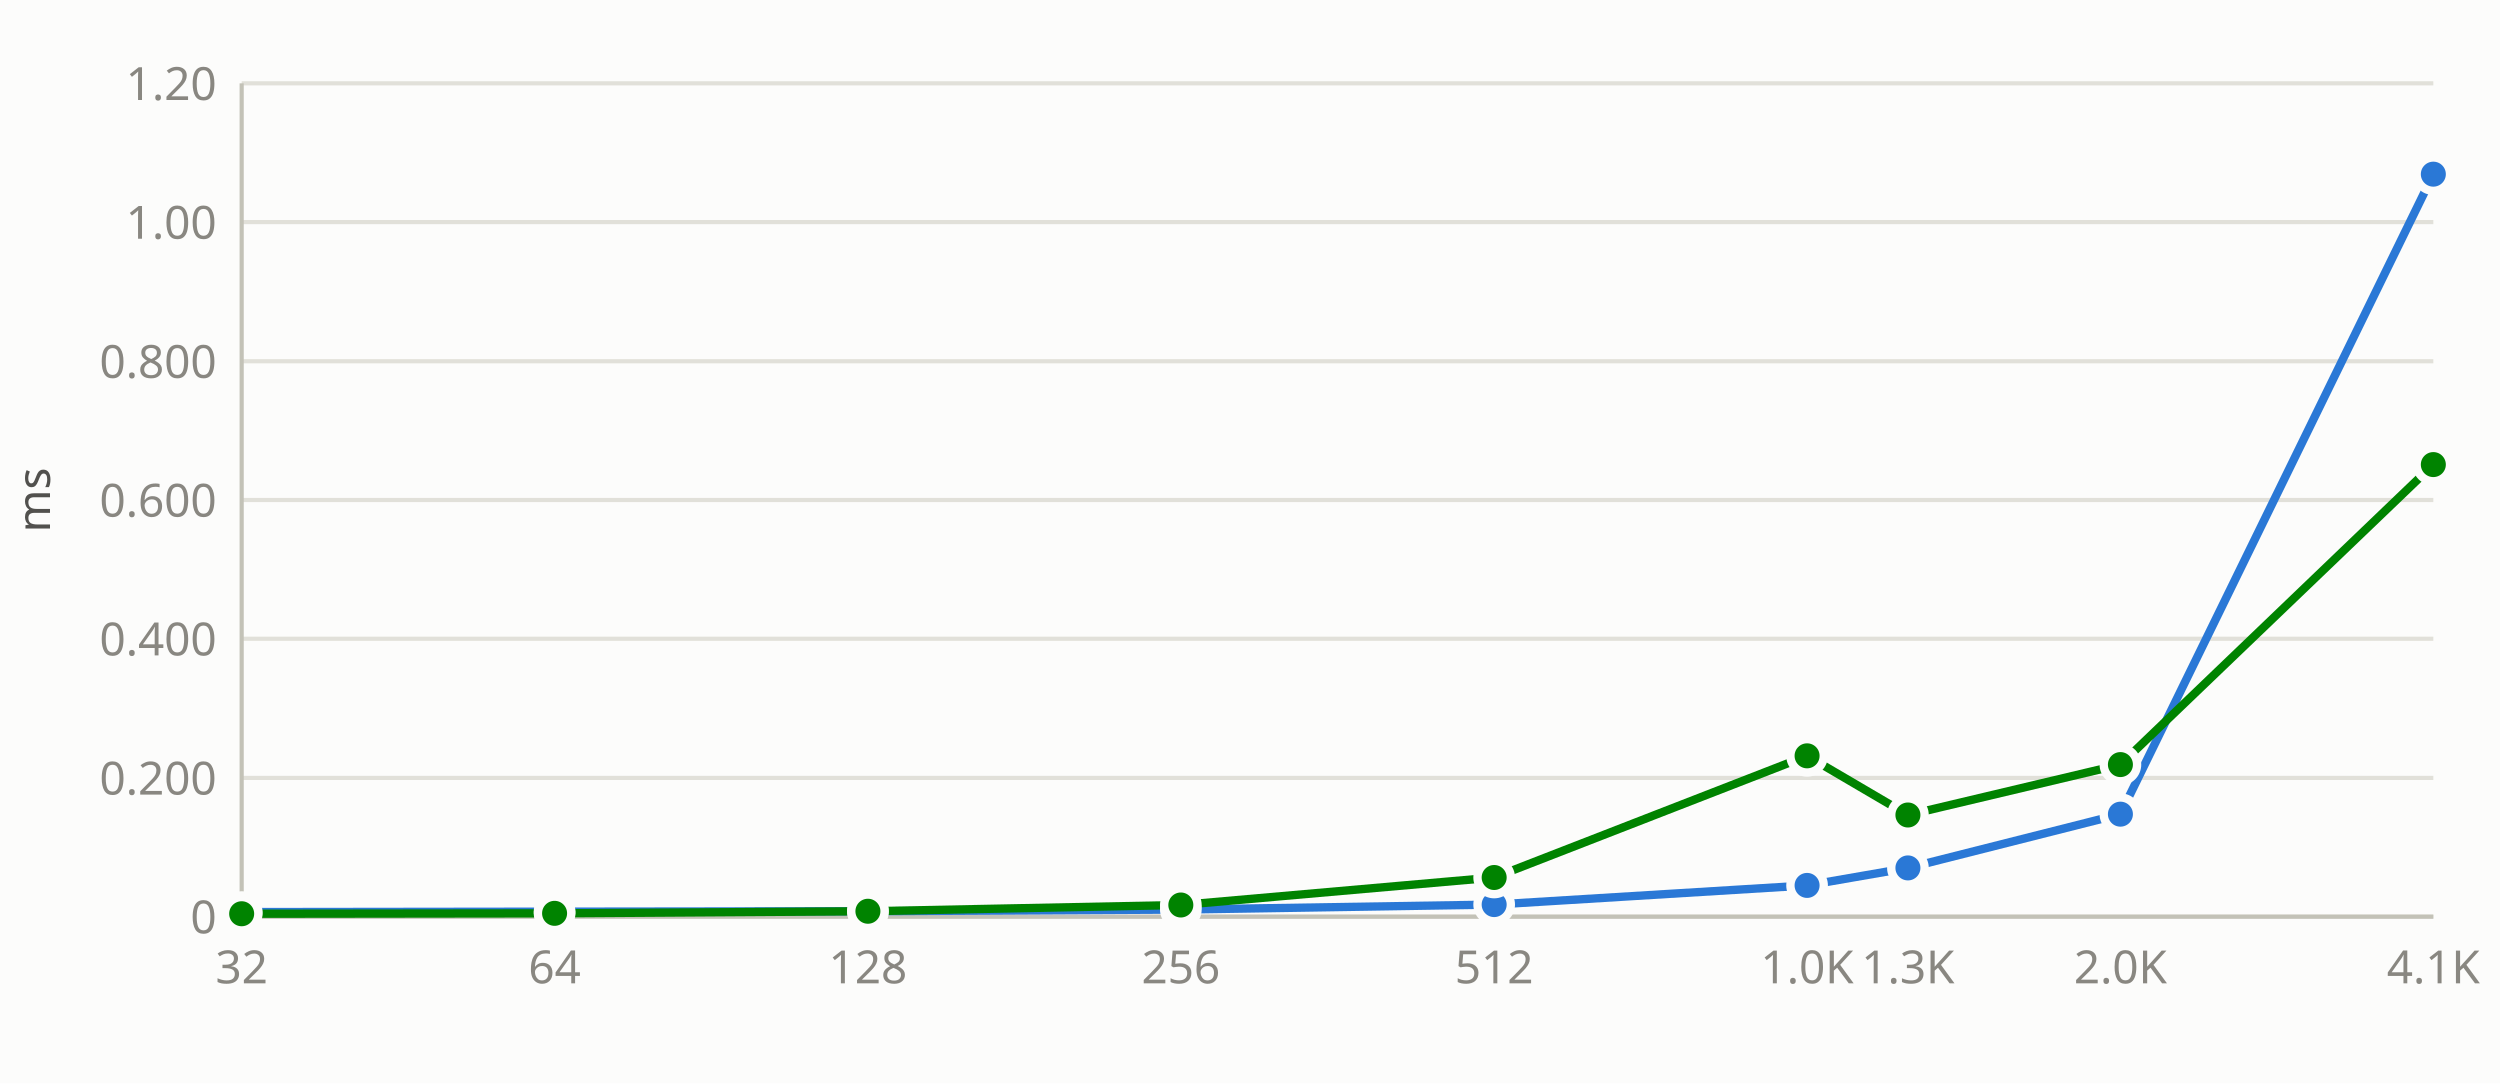
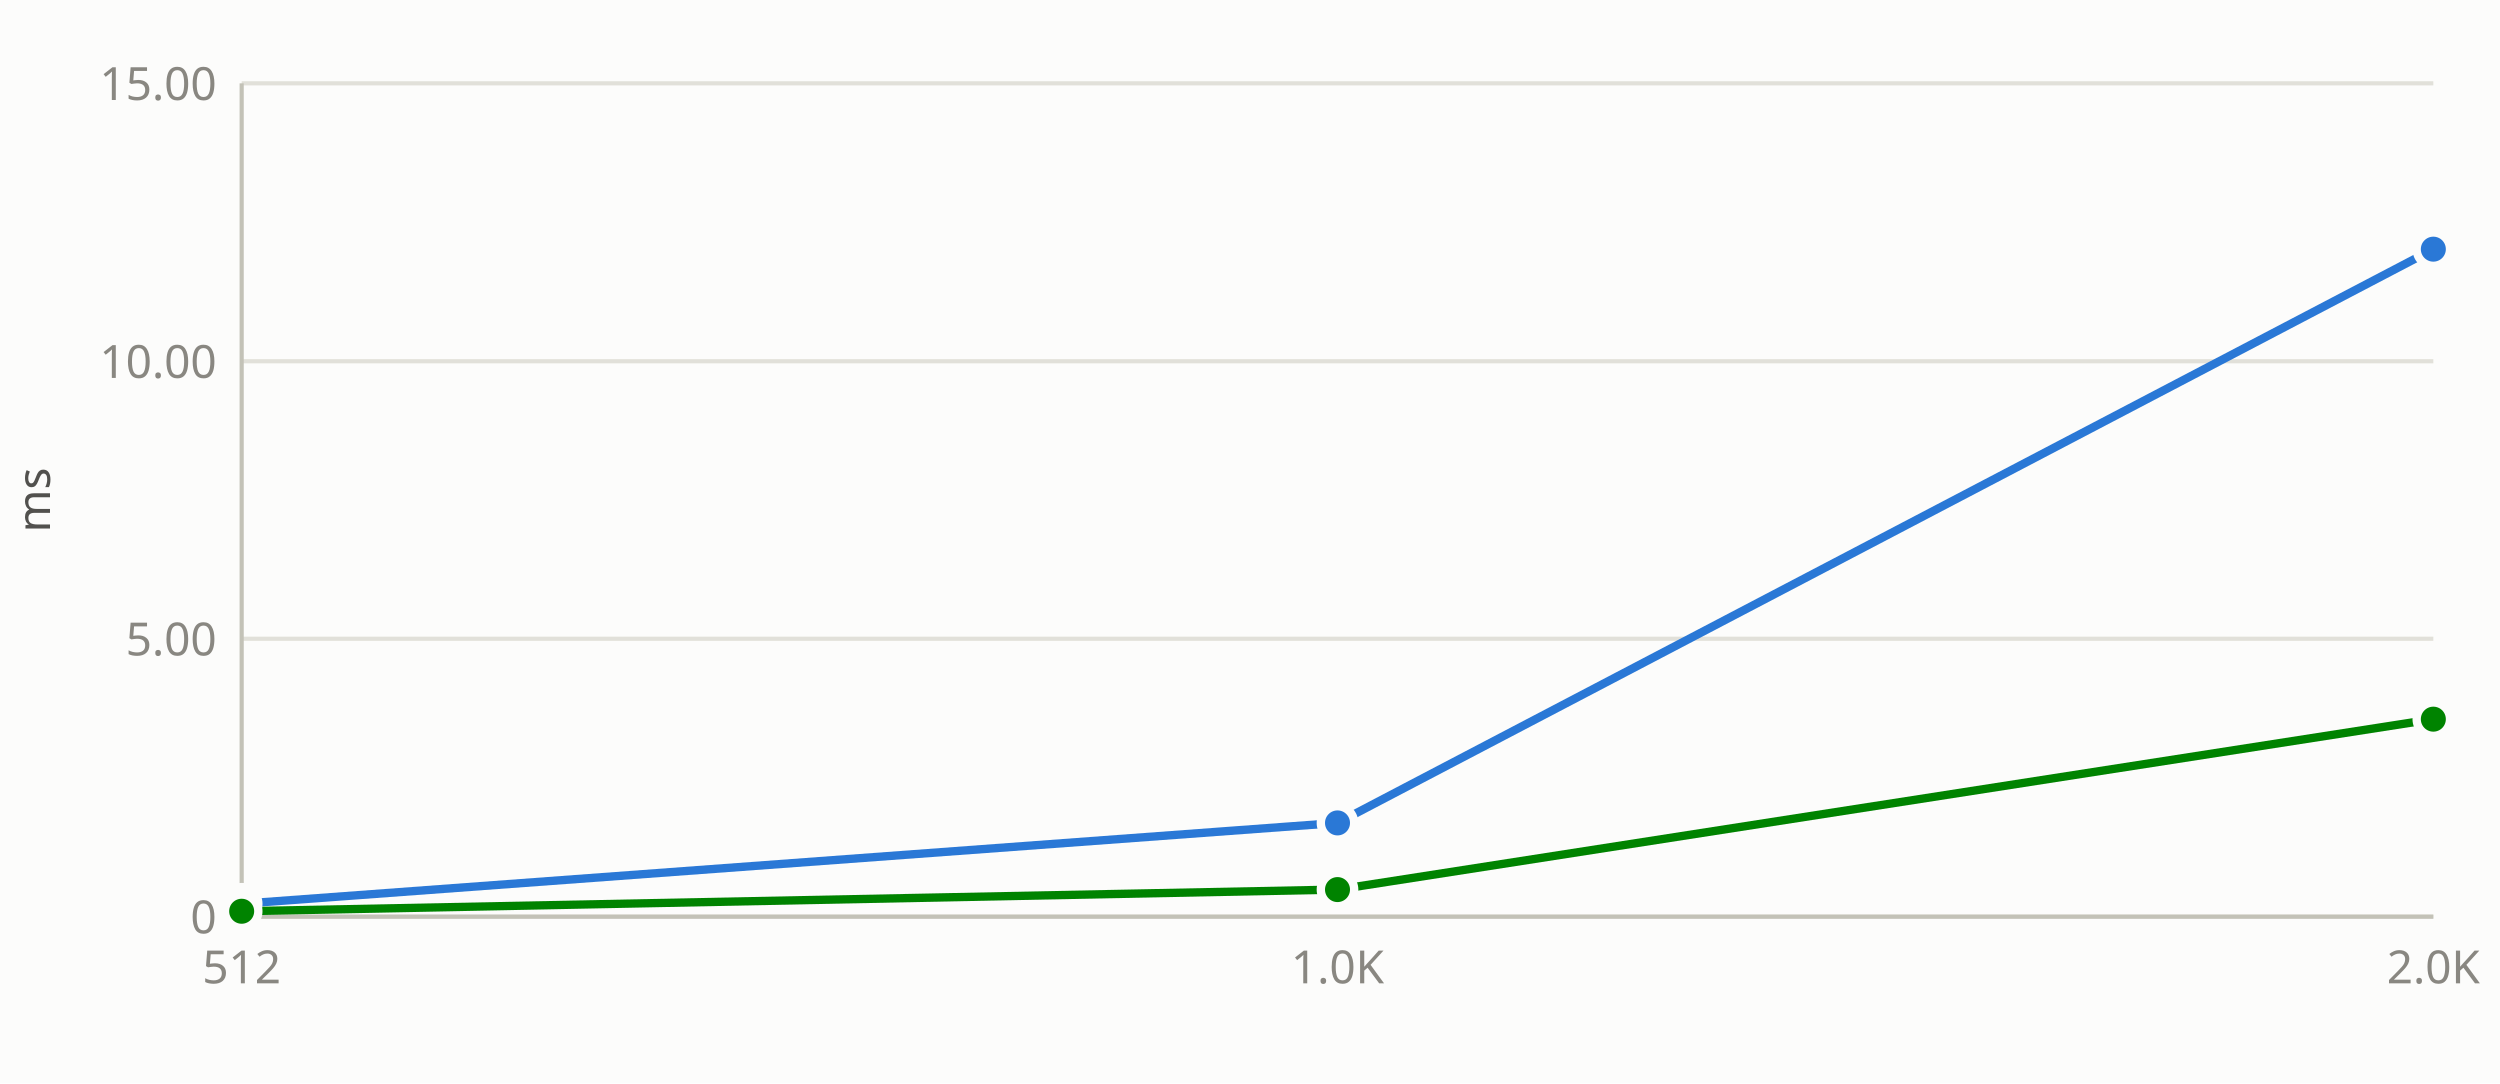
- <svg xmlns="http://www.w3.org/2000/svg" id="bc-strmv-lda-transpose-pad8-nvidia_geforce_gtx_1650-ms" viewBox="0 0 600 260" width="600" height="260" role="img" aria-label="ms vs n">
-   <style>#bc-strmv-lda-transpose-pad8-nvidia_geforce_gtx_1650-ms .bg{fill:#fcfcfb}#bc-strmv-lda-transpose-pad8-nvidia_geforce_gtx_1650-ms .gr{stroke:#e1e0d9;stroke-width:1;fill:none}#bc-strmv-lda-transpose-pad8-nvidia_geforce_gtx_1650-ms .ax{stroke:#c3c2b7;stroke-width:1;fill:none}#bc-strmv-lda-transpose-pad8-nvidia_geforce_gtx_1650-ms .at{fill:#898781;font:11px/1 system-ui,sans-serif}#bc-strmv-lda-transpose-pad8-nvidia_geforce_gtx_1650-ms .lt{fill:#52514e;font:11px/1 system-ui,sans-serif}#bc-strmv-lda-transpose-pad8-nvidia_geforce_gtx_1650-ms .ln1{stroke:#2a78d6;fill:none;stroke-width:2;stroke-linejoin:round;stroke-linecap:round}#bc-strmv-lda-transpose-pad8-nvidia_geforce_gtx_1650-ms .mk1{fill:#2a78d6;stroke:#fcfcfb;stroke-width:2}#bc-strmv-lda-transpose-pad8-nvidia_geforce_gtx_1650-ms .ln2{stroke:#008300;fill:none;stroke-width:2;stroke-linejoin:round;stroke-linecap:round}#bc-strmv-lda-transpose-pad8-nvidia_geforce_gtx_1650-ms .mk2{fill:#008300;stroke:#fcfcfb;stroke-width:2}@media(prefers-color-scheme:dark){#bc-strmv-lda-transpose-pad8-nvidia_geforce_gtx_1650-ms .bg{fill:#1a1a19}#bc-strmv-lda-transpose-pad8-nvidia_geforce_gtx_1650-ms .gr{stroke:#2c2c2a}#bc-strmv-lda-transpose-pad8-nvidia_geforce_gtx_1650-ms .ax{stroke:#383835}#bc-strmv-lda-transpose-pad8-nvidia_geforce_gtx_1650-ms .at{fill:#898781}#bc-strmv-lda-transpose-pad8-nvidia_geforce_gtx_1650-ms .lt{fill:#c3c2b7}#bc-strmv-lda-transpose-pad8-nvidia_geforce_gtx_1650-ms .ln1{stroke:#3987e5}#bc-strmv-lda-transpose-pad8-nvidia_geforce_gtx_1650-ms .mk1{fill:#3987e5;stroke:#1a1a19}#bc-strmv-lda-transpose-pad8-nvidia_geforce_gtx_1650-ms .ln2{stroke:#008300}#bc-strmv-lda-transpose-pad8-nvidia_geforce_gtx_1650-ms .mk2{fill:#008300;stroke:#1a1a19}}:root[data-theme=dark] #bc-strmv-lda-transpose-pad8-nvidia_geforce_gtx_1650-ms .bg{fill:#1a1a19}:root[data-theme=dark] #bc-strmv-lda-transpose-pad8-nvidia_geforce_gtx_1650-ms .gr{stroke:#2c2c2a}:root[data-theme=dark] #bc-strmv-lda-transpose-pad8-nvidia_geforce_gtx_1650-ms .ax{stroke:#383835}:root[data-theme=dark] #bc-strmv-lda-transpose-pad8-nvidia_geforce_gtx_1650-ms .lt{fill:#c3c2b7}:root[data-theme=dark] #bc-strmv-lda-transpose-pad8-nvidia_geforce_gtx_1650-ms .ln1{stroke:#3987e5}:root[data-theme=dark] #bc-strmv-lda-transpose-pad8-nvidia_geforce_gtx_1650-ms .mk1{fill:#3987e5;stroke:#1a1a19}:root[data-theme=dark] #bc-strmv-lda-transpose-pad8-nvidia_geforce_gtx_1650-ms .mk2{stroke:#1a1a19}</style>
+ <svg xmlns="http://www.w3.org/2000/svg" id="bc-ssyrk-lda-transpose-pad8-nvidia_geforce_gtx_1650-ms" viewBox="0 0 600 260" width="600" height="260" role="img" aria-label="ms vs n">
+   <style>#bc-ssyrk-lda-transpose-pad8-nvidia_geforce_gtx_1650-ms .bg{fill:#fcfcfb}#bc-ssyrk-lda-transpose-pad8-nvidia_geforce_gtx_1650-ms .gr{stroke:#e1e0d9;stroke-width:1;fill:none}#bc-ssyrk-lda-transpose-pad8-nvidia_geforce_gtx_1650-ms .ax{stroke:#c3c2b7;stroke-width:1;fill:none}#bc-ssyrk-lda-transpose-pad8-nvidia_geforce_gtx_1650-ms .at{fill:#898781;font:11px/1 system-ui,sans-serif}#bc-ssyrk-lda-transpose-pad8-nvidia_geforce_gtx_1650-ms .lt{fill:#52514e;font:11px/1 system-ui,sans-serif}#bc-ssyrk-lda-transpose-pad8-nvidia_geforce_gtx_1650-ms .ln1{stroke:#2a78d6;fill:none;stroke-width:2;stroke-linejoin:round;stroke-linecap:round}#bc-ssyrk-lda-transpose-pad8-nvidia_geforce_gtx_1650-ms .mk1{fill:#2a78d6;stroke:#fcfcfb;stroke-width:2}#bc-ssyrk-lda-transpose-pad8-nvidia_geforce_gtx_1650-ms .ln2{stroke:#008300;fill:none;stroke-width:2;stroke-linejoin:round;stroke-linecap:round}#bc-ssyrk-lda-transpose-pad8-nvidia_geforce_gtx_1650-ms .mk2{fill:#008300;stroke:#fcfcfb;stroke-width:2}@media(prefers-color-scheme:dark){#bc-ssyrk-lda-transpose-pad8-nvidia_geforce_gtx_1650-ms .bg{fill:#1a1a19}#bc-ssyrk-lda-transpose-pad8-nvidia_geforce_gtx_1650-ms .gr{stroke:#2c2c2a}#bc-ssyrk-lda-transpose-pad8-nvidia_geforce_gtx_1650-ms .ax{stroke:#383835}#bc-ssyrk-lda-transpose-pad8-nvidia_geforce_gtx_1650-ms .at{fill:#898781}#bc-ssyrk-lda-transpose-pad8-nvidia_geforce_gtx_1650-ms .lt{fill:#c3c2b7}#bc-ssyrk-lda-transpose-pad8-nvidia_geforce_gtx_1650-ms .ln1{stroke:#3987e5}#bc-ssyrk-lda-transpose-pad8-nvidia_geforce_gtx_1650-ms .mk1{fill:#3987e5;stroke:#1a1a19}#bc-ssyrk-lda-transpose-pad8-nvidia_geforce_gtx_1650-ms .ln2{stroke:#008300}#bc-ssyrk-lda-transpose-pad8-nvidia_geforce_gtx_1650-ms .mk2{fill:#008300;stroke:#1a1a19}}:root[data-theme=dark] #bc-ssyrk-lda-transpose-pad8-nvidia_geforce_gtx_1650-ms .bg{fill:#1a1a19}:root[data-theme=dark] #bc-ssyrk-lda-transpose-pad8-nvidia_geforce_gtx_1650-ms .gr{stroke:#2c2c2a}:root[data-theme=dark] #bc-ssyrk-lda-transpose-pad8-nvidia_geforce_gtx_1650-ms .ax{stroke:#383835}:root[data-theme=dark] #bc-ssyrk-lda-transpose-pad8-nvidia_geforce_gtx_1650-ms .lt{fill:#c3c2b7}:root[data-theme=dark] #bc-ssyrk-lda-transpose-pad8-nvidia_geforce_gtx_1650-ms .ln1{stroke:#3987e5}:root[data-theme=dark] #bc-ssyrk-lda-transpose-pad8-nvidia_geforce_gtx_1650-ms .mk1{fill:#3987e5;stroke:#1a1a19}:root[data-theme=dark] #bc-ssyrk-lda-transpose-pad8-nvidia_geforce_gtx_1650-ms .mk2{stroke:#1a1a19}</style>
  <rect class="bg" width="600" height="260" />
  <line class="gr" x1="58" y1="220.0" x2="584" y2="220.0" />
-   <line class="gr" x1="58" y1="186.7" x2="584" y2="186.7" />
  <line class="gr" x1="58" y1="153.3" x2="584" y2="153.3" />
-   <line class="gr" x1="58" y1="120.0" x2="584" y2="120.0" />
  <line class="gr" x1="58" y1="86.7" x2="584" y2="86.7" />
-   <line class="gr" x1="58" y1="53.3" x2="584" y2="53.3" />
  <line class="gr" x1="58" y1="20.0" x2="584" y2="20.0" />
  <line class="ax" x1="58" y1="20" x2="58" y2="220" />
  <line class="ax" x1="58" y1="220" x2="584" y2="220" />
  <text class="at" x="52" y="224.0" text-anchor="end">0</text>
-   <text class="at" x="52" y="190.7" text-anchor="end">0.200</text>
-   <text class="at" x="52" y="157.3" text-anchor="end">0.400</text>
-   <text class="at" x="52" y="124.0" text-anchor="end">0.600</text>
-   <text class="at" x="52" y="90.7" text-anchor="end">0.800</text>
-   <text class="at" x="52" y="57.3" text-anchor="end">1.00</text>
-   <text class="at" x="52" y="24.0" text-anchor="end">1.20</text>
+   <text class="at" x="52" y="157.3" text-anchor="end">5.00</text>
+   <text class="at" x="52" y="90.7" text-anchor="end">10.00</text>
+   <text class="at" x="52" y="24.0" text-anchor="end">15.00</text>
  <text class="lt" x="12" y="120.0" text-anchor="middle" transform="rotate(-90 12 120.0)">ms</text>
-   <text class="at" x="58.0" y="236" text-anchor="middle">32</text>
-   <text class="at" x="133.1" y="236" text-anchor="middle">64</text>
-   <text class="at" x="208.3" y="236" text-anchor="middle">128</text>
-   <text class="at" x="283.4" y="236" text-anchor="middle">256</text>
-   <text class="at" x="358.6" y="236" text-anchor="middle">512</text>
-   <text class="at" x="433.7" y="236" text-anchor="middle">1.0K</text>
-   <text class="at" x="457.9" y="236" text-anchor="middle">1.3K</text>
-   <text class="at" x="508.9" y="236" text-anchor="middle">2.0K</text>
-   <text class="at" x="584.0" y="236" text-anchor="middle">4.1K</text>
-   <polyline class="ln1" points="58.0,218.9 133.1,218.8 208.3,218.7 283.4,218.3 358.6,217.1 433.7,212.5 457.9,208.3 508.9,195.4 584.0,41.8" />
-   <polyline class="ln2" points="58.0,219.3 133.1,219.2 208.3,218.7 283.4,217.2 358.6,210.6 433.7,181.4 457.9,195.6 508.9,183.5 584.0,111.5" />
-   <circle class="mk1" cx="58.0" cy="218.9" r="4" />
-   <circle class="mk1" cx="133.1" cy="218.8" r="4" />
-   <circle class="mk1" cx="208.3" cy="218.7" r="4" />
-   <circle class="mk1" cx="283.4" cy="218.3" r="4" />
-   <circle class="mk1" cx="358.6" cy="217.1" r="4" />
-   <circle class="mk1" cx="433.7" cy="212.5" r="4" />
-   <circle class="mk1" cx="457.9" cy="208.3" r="4" />
-   <circle class="mk1" cx="508.9" cy="195.4" r="4" />
-   <circle class="mk1" cx="584.0" cy="41.8" r="4" />
-   <circle class="mk2" cx="58.0" cy="219.3" r="4" />
-   <circle class="mk2" cx="133.1" cy="219.2" r="4" />
-   <circle class="mk2" cx="208.3" cy="218.7" r="4" />
-   <circle class="mk2" cx="283.4" cy="217.2" r="4" />
-   <circle class="mk2" cx="358.6" cy="210.6" r="4" />
-   <circle class="mk2" cx="433.7" cy="181.4" r="4" />
-   <circle class="mk2" cx="457.9" cy="195.6" r="4" />
-   <circle class="mk2" cx="508.9" cy="183.5" r="4" />
-   <circle class="mk2" cx="584.0" cy="111.5" r="4" />
+   <text class="at" x="58.0" y="236" text-anchor="middle">512</text>
+   <text class="at" x="321.0" y="236" text-anchor="middle">1.0K</text>
+   <text class="at" x="584.0" y="236" text-anchor="middle">2.0K</text>
+   <polyline class="ln1" points="58.0,216.9 321.0,197.5 584.0,59.8" />
+   <polyline class="ln2" points="58.0,218.7 321.0,213.5 584.0,172.6" />
+   <circle class="mk1" cx="58.0" cy="216.9" r="4" />
+   <circle class="mk1" cx="321.0" cy="197.5" r="4" />
+   <circle class="mk1" cx="584.0" cy="59.8" r="4" />
+   <circle class="mk2" cx="58.0" cy="218.7" r="4" />
+   <circle class="mk2" cx="321.0" cy="213.5" r="4" />
+   <circle class="mk2" cx="584.0" cy="172.6" r="4" />
</svg>
